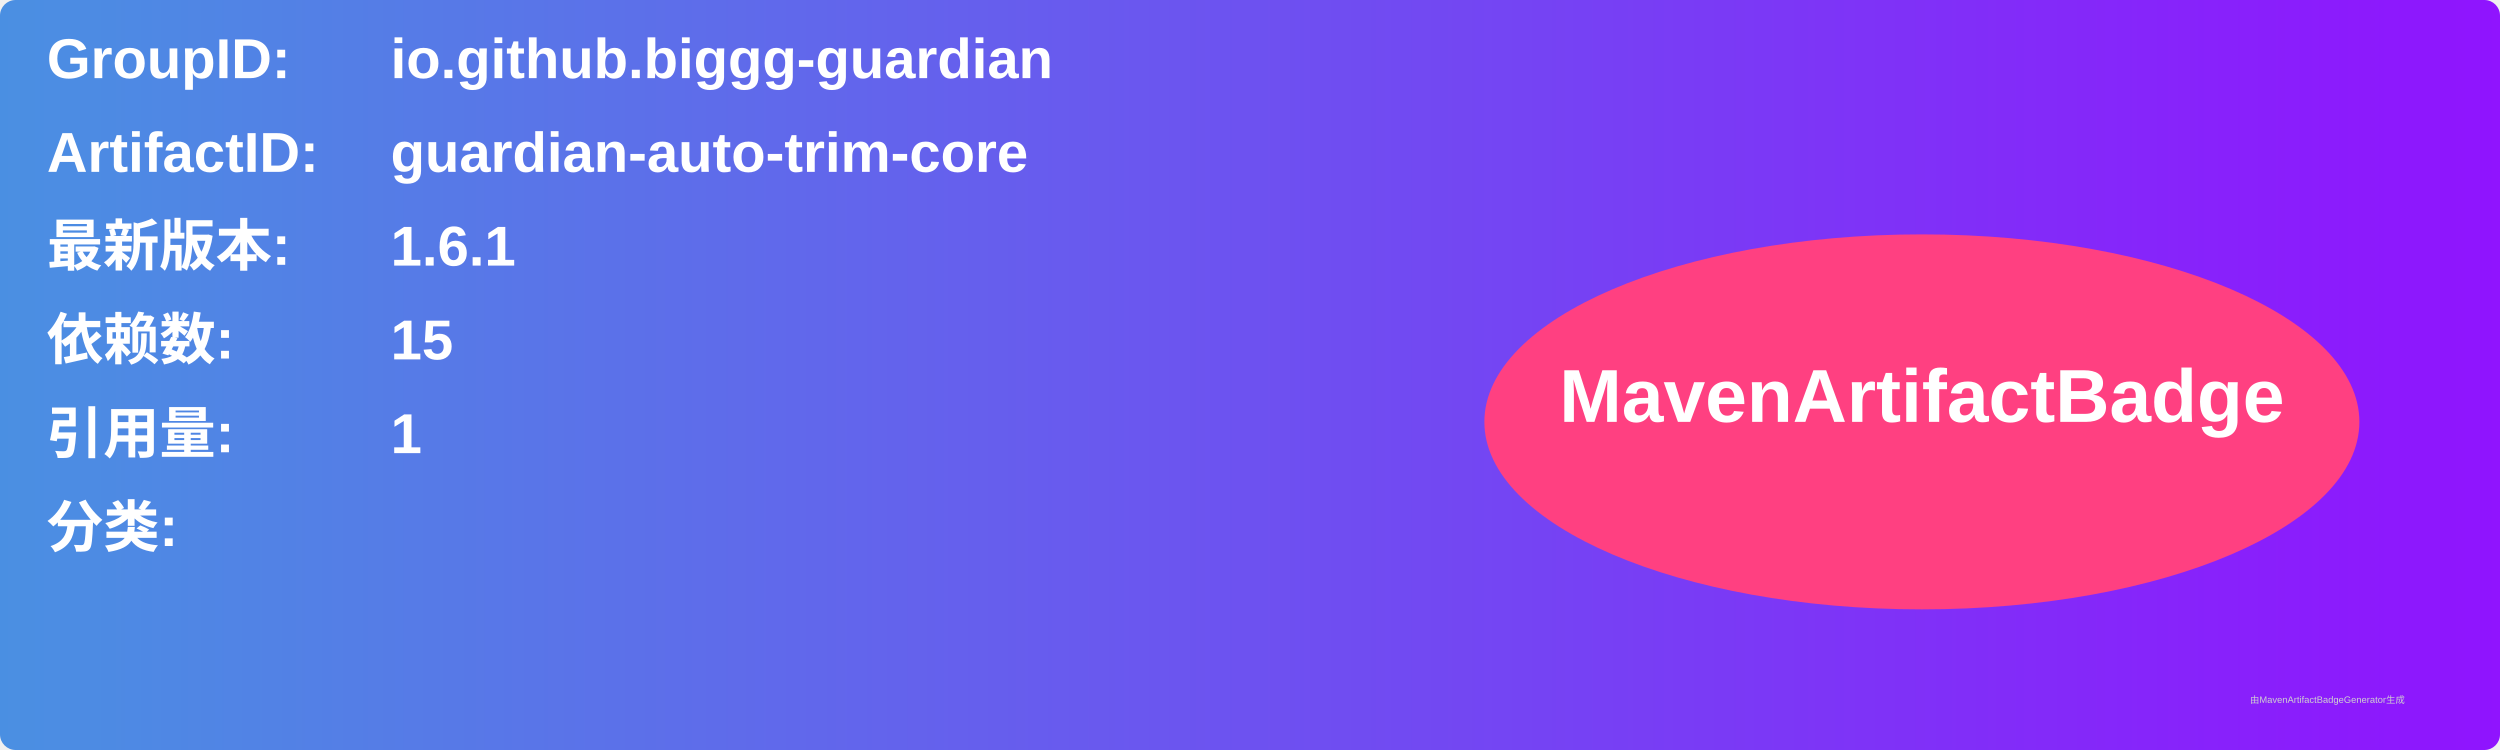
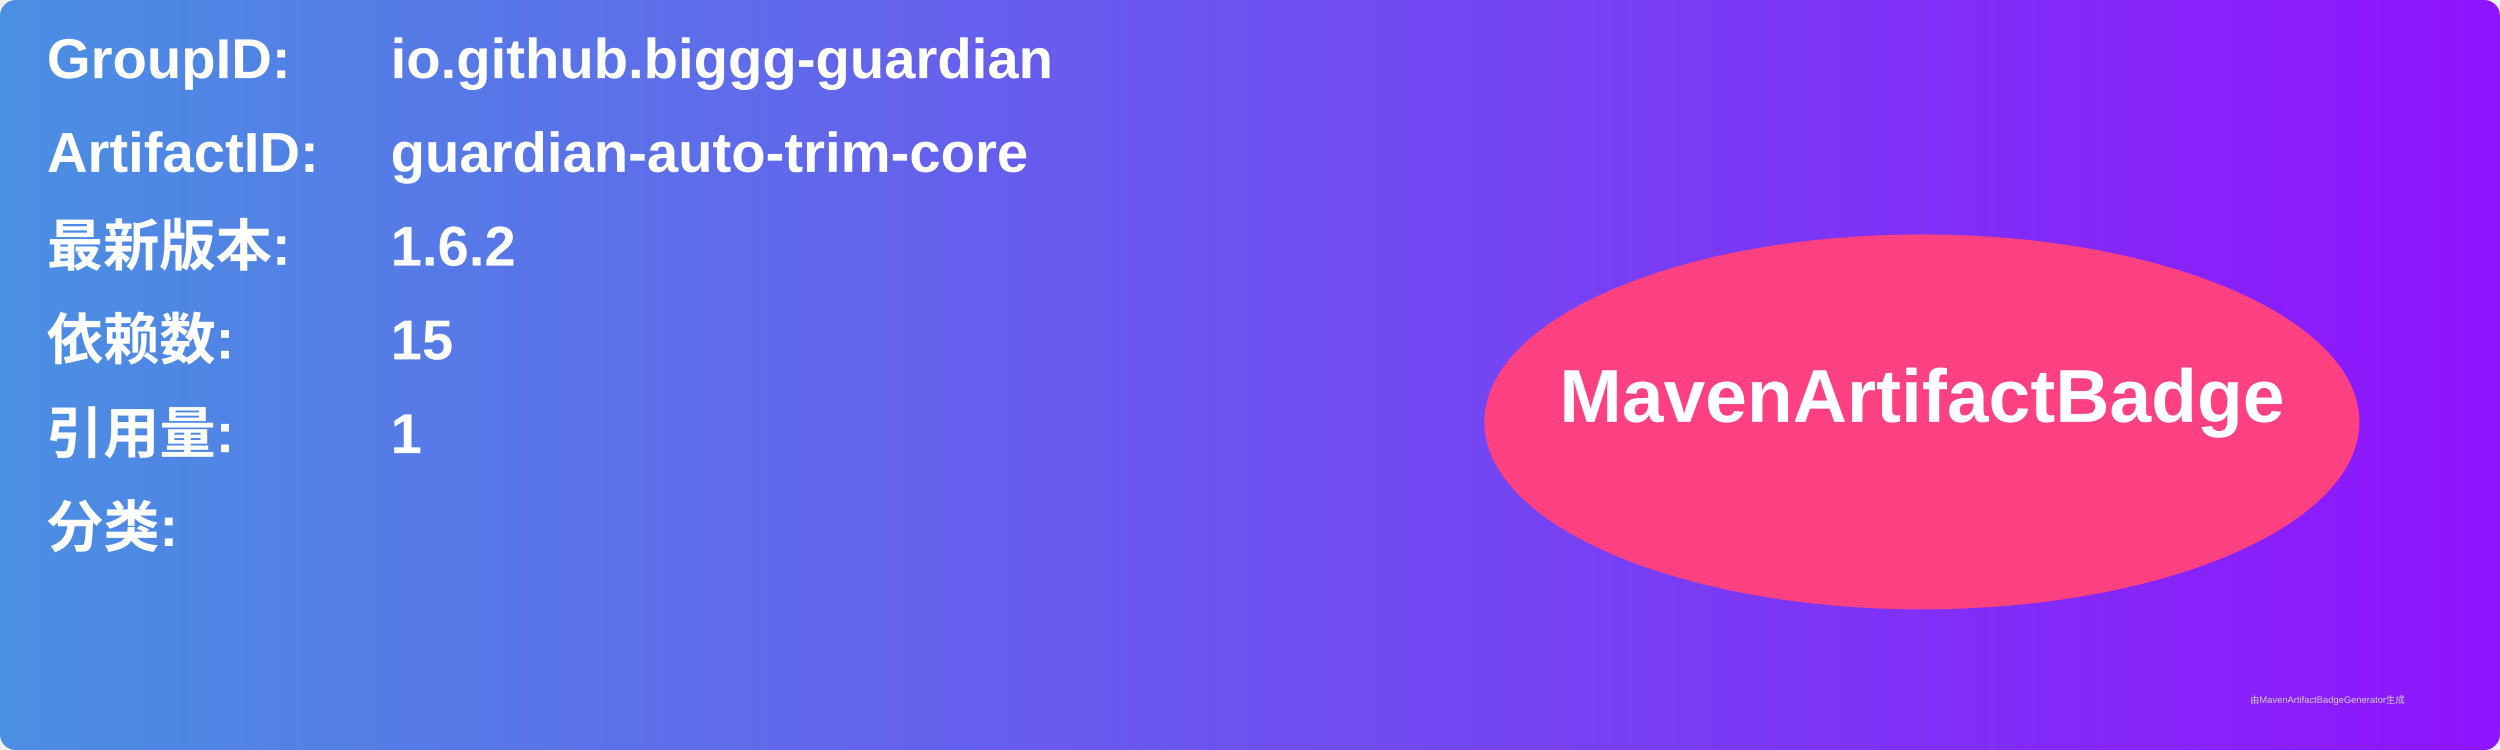
<svg xmlns="http://www.w3.org/2000/svg" width="800" height="240" viewBox="0 0 800 240">
  <linearGradient id="grad" x1="0%" y1="0%" x2="100%" y2="0%">
    <stop offset="0%" stop-color="#4a90e2" />
    <stop offset="100%" stop-color="#9013fe" />
  </linearGradient>
  <rect width="100%" height="100%" rx="5" ry="5" fill="url(#grad)" />
  <g transform="translate(15, 15)">
    <text x="0" y="10" font-family="Arial" font-size="18" fill="white" font-weight="bold" width="260">GroupID:</text>
    <text x="110" y="10" font-family="Arial" font-size="18" fill="white" font-weight="bold" width="460">io.github.biggg-guardian</text>
    <text x="0" y="40" font-family="Arial" font-size="18" fill="white" font-weight="bold" width="260">ArtifactID:</text>
    <text x="110" y="40" font-family="Arial" font-size="18" fill="white" font-weight="bold" width="460">guardian-auto-trim-core</text>
    <text x="0" y="70" font-family="Arial" font-size="18" fill="white" font-weight="bold">最新版本:</text>
    <text x="110" y="70" font-family="Arial" font-size="18" fill="white" font-weight="bold">
-       <tspan font-weight="bold">1.6.1</tspan>
+       <tspan font-weight="bold">1.6.2</tspan>
    </text>
    <text x="0" y="100" font-family="Arial" font-size="18" fill="white" font-weight="bold">依赖数: </text>
    <text x="110" y="100" font-family="Arial" font-size="18" fill="white">
      <tspan font-weight="bold">15</tspan>
    </text>
    <text x="0" y="130" font-family="Arial" font-size="18" fill="white" font-weight="bold">引用量: </text>
    <text x="110" y="130" font-family="Arial" font-size="18" fill="white">
      <tspan font-weight="bold">1</tspan>
    </text>
    <text x="0" y="160" font-family="Arial" font-size="18" fill="white" font-weight="bold">分类:</text>
    <text x="10" y="190" font-family="Arial" font-size="10" fill="white">
      <tspan font-weight="bold" />
    </text>
    <ellipse cx="600" cy="120" rx="140" ry="60" fill="#ff4081" />
    <text x="600" y="120" text-anchor="middle" font-family="Arial" font-size="24" fill="white" font-weight="bold">MavenArtifactBadge</text>
  </g>
  <text x="720" y="225" font-family="Arial" font-size="3" fill="#d0d0d0">由MavenArtifactBadgeGenerator生成</text>
</svg>
